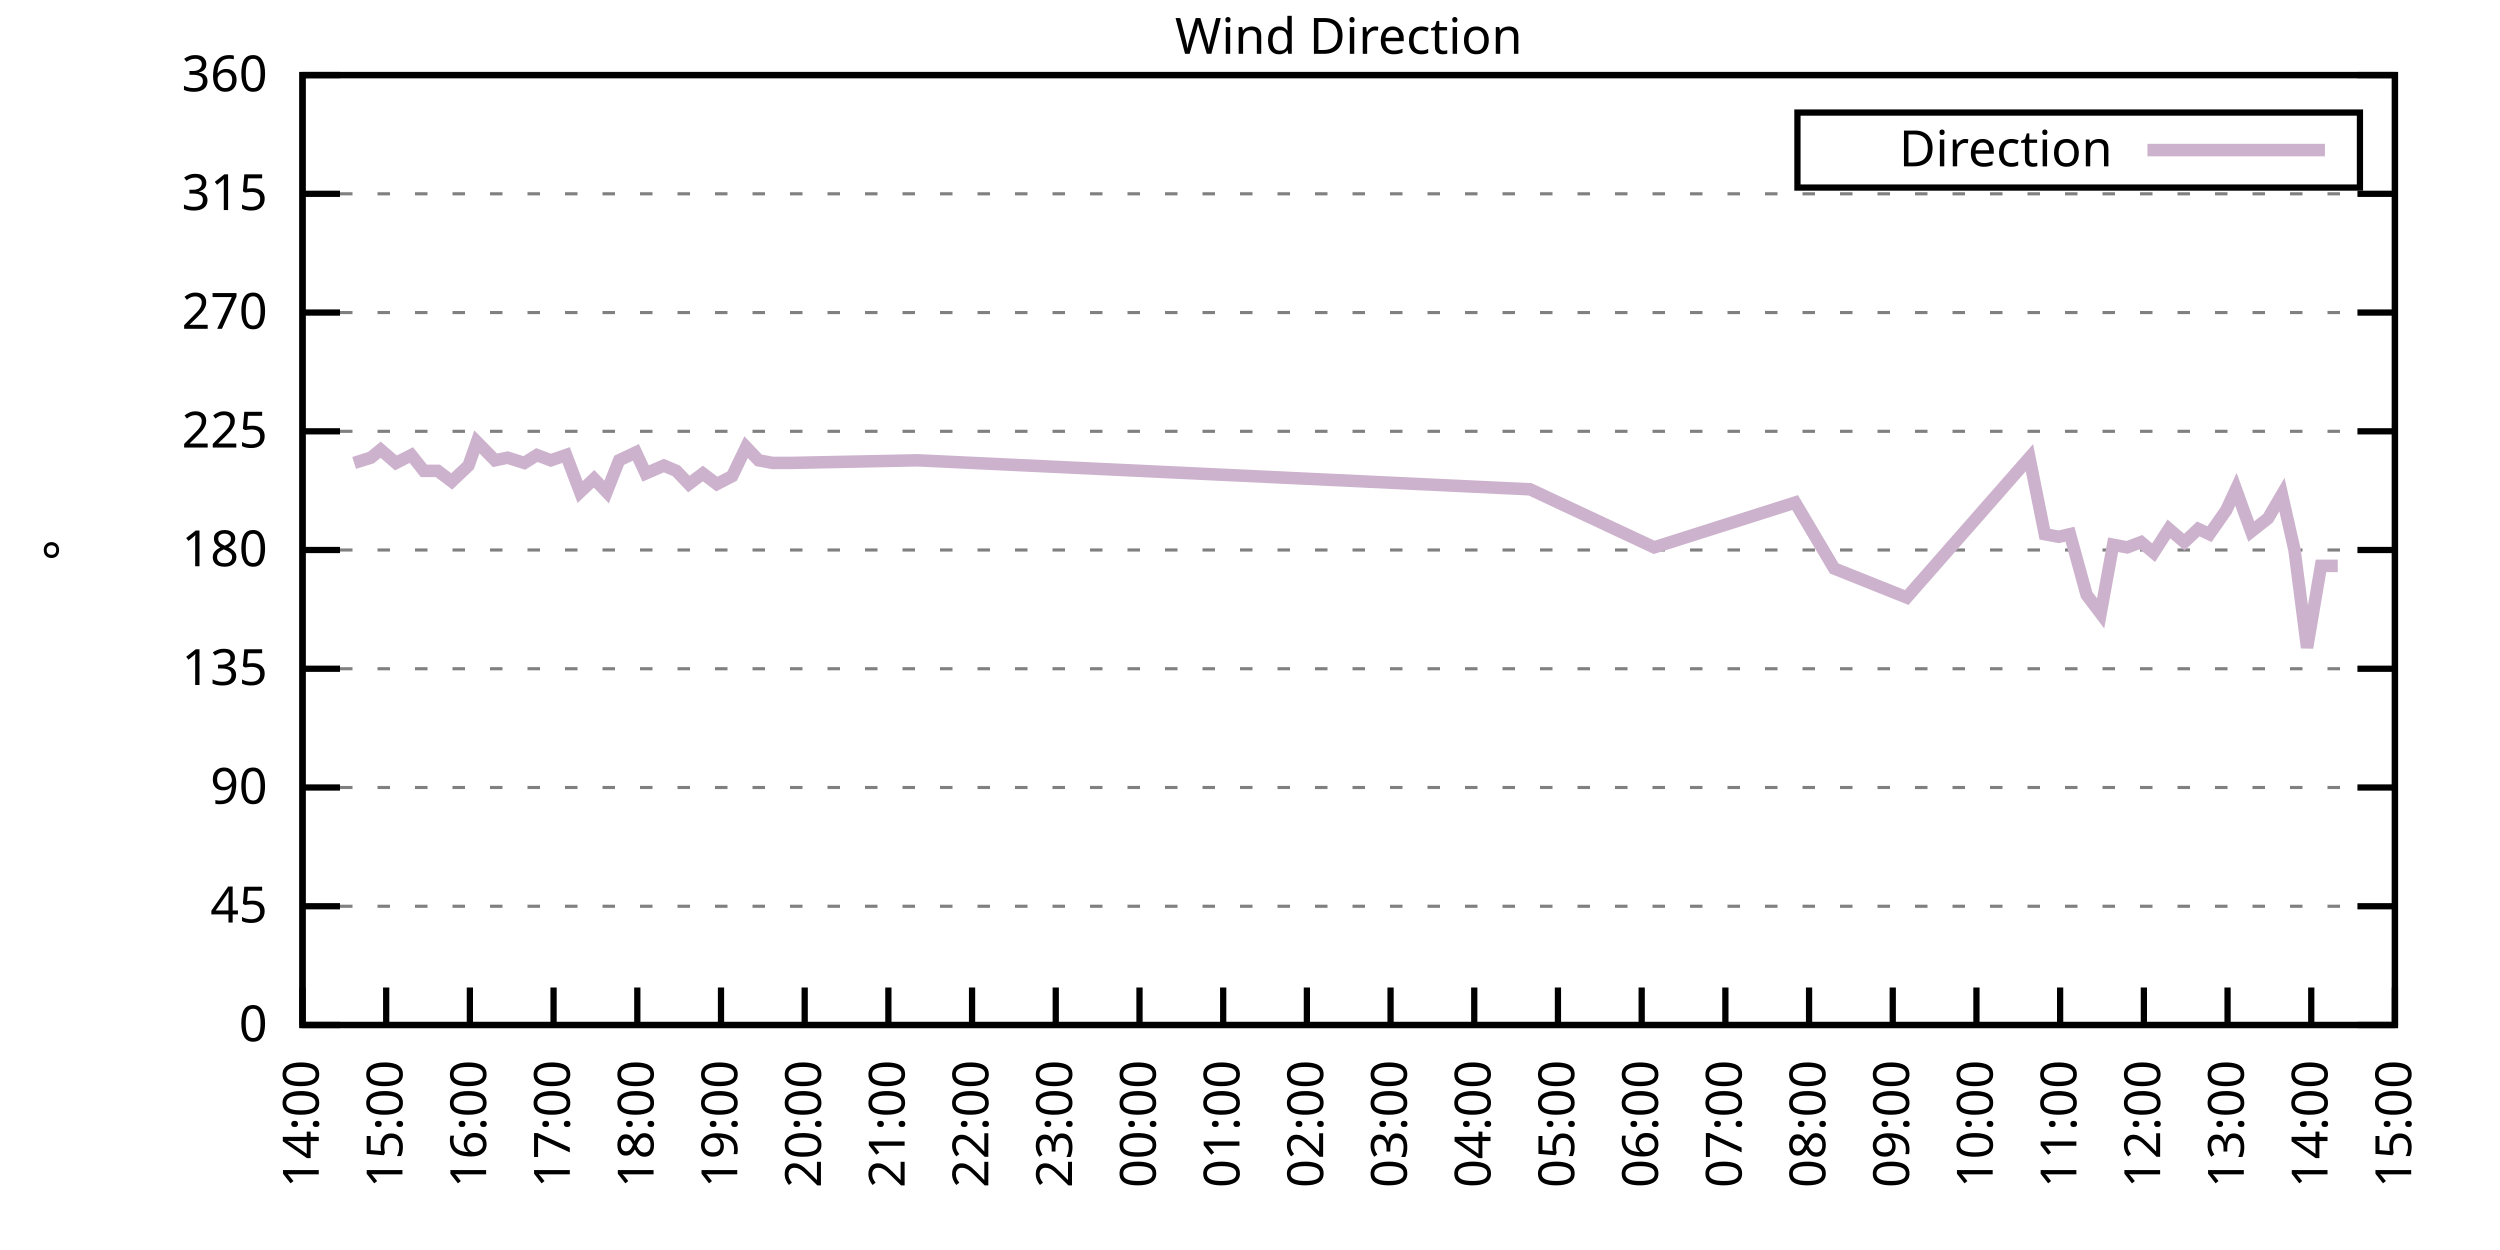
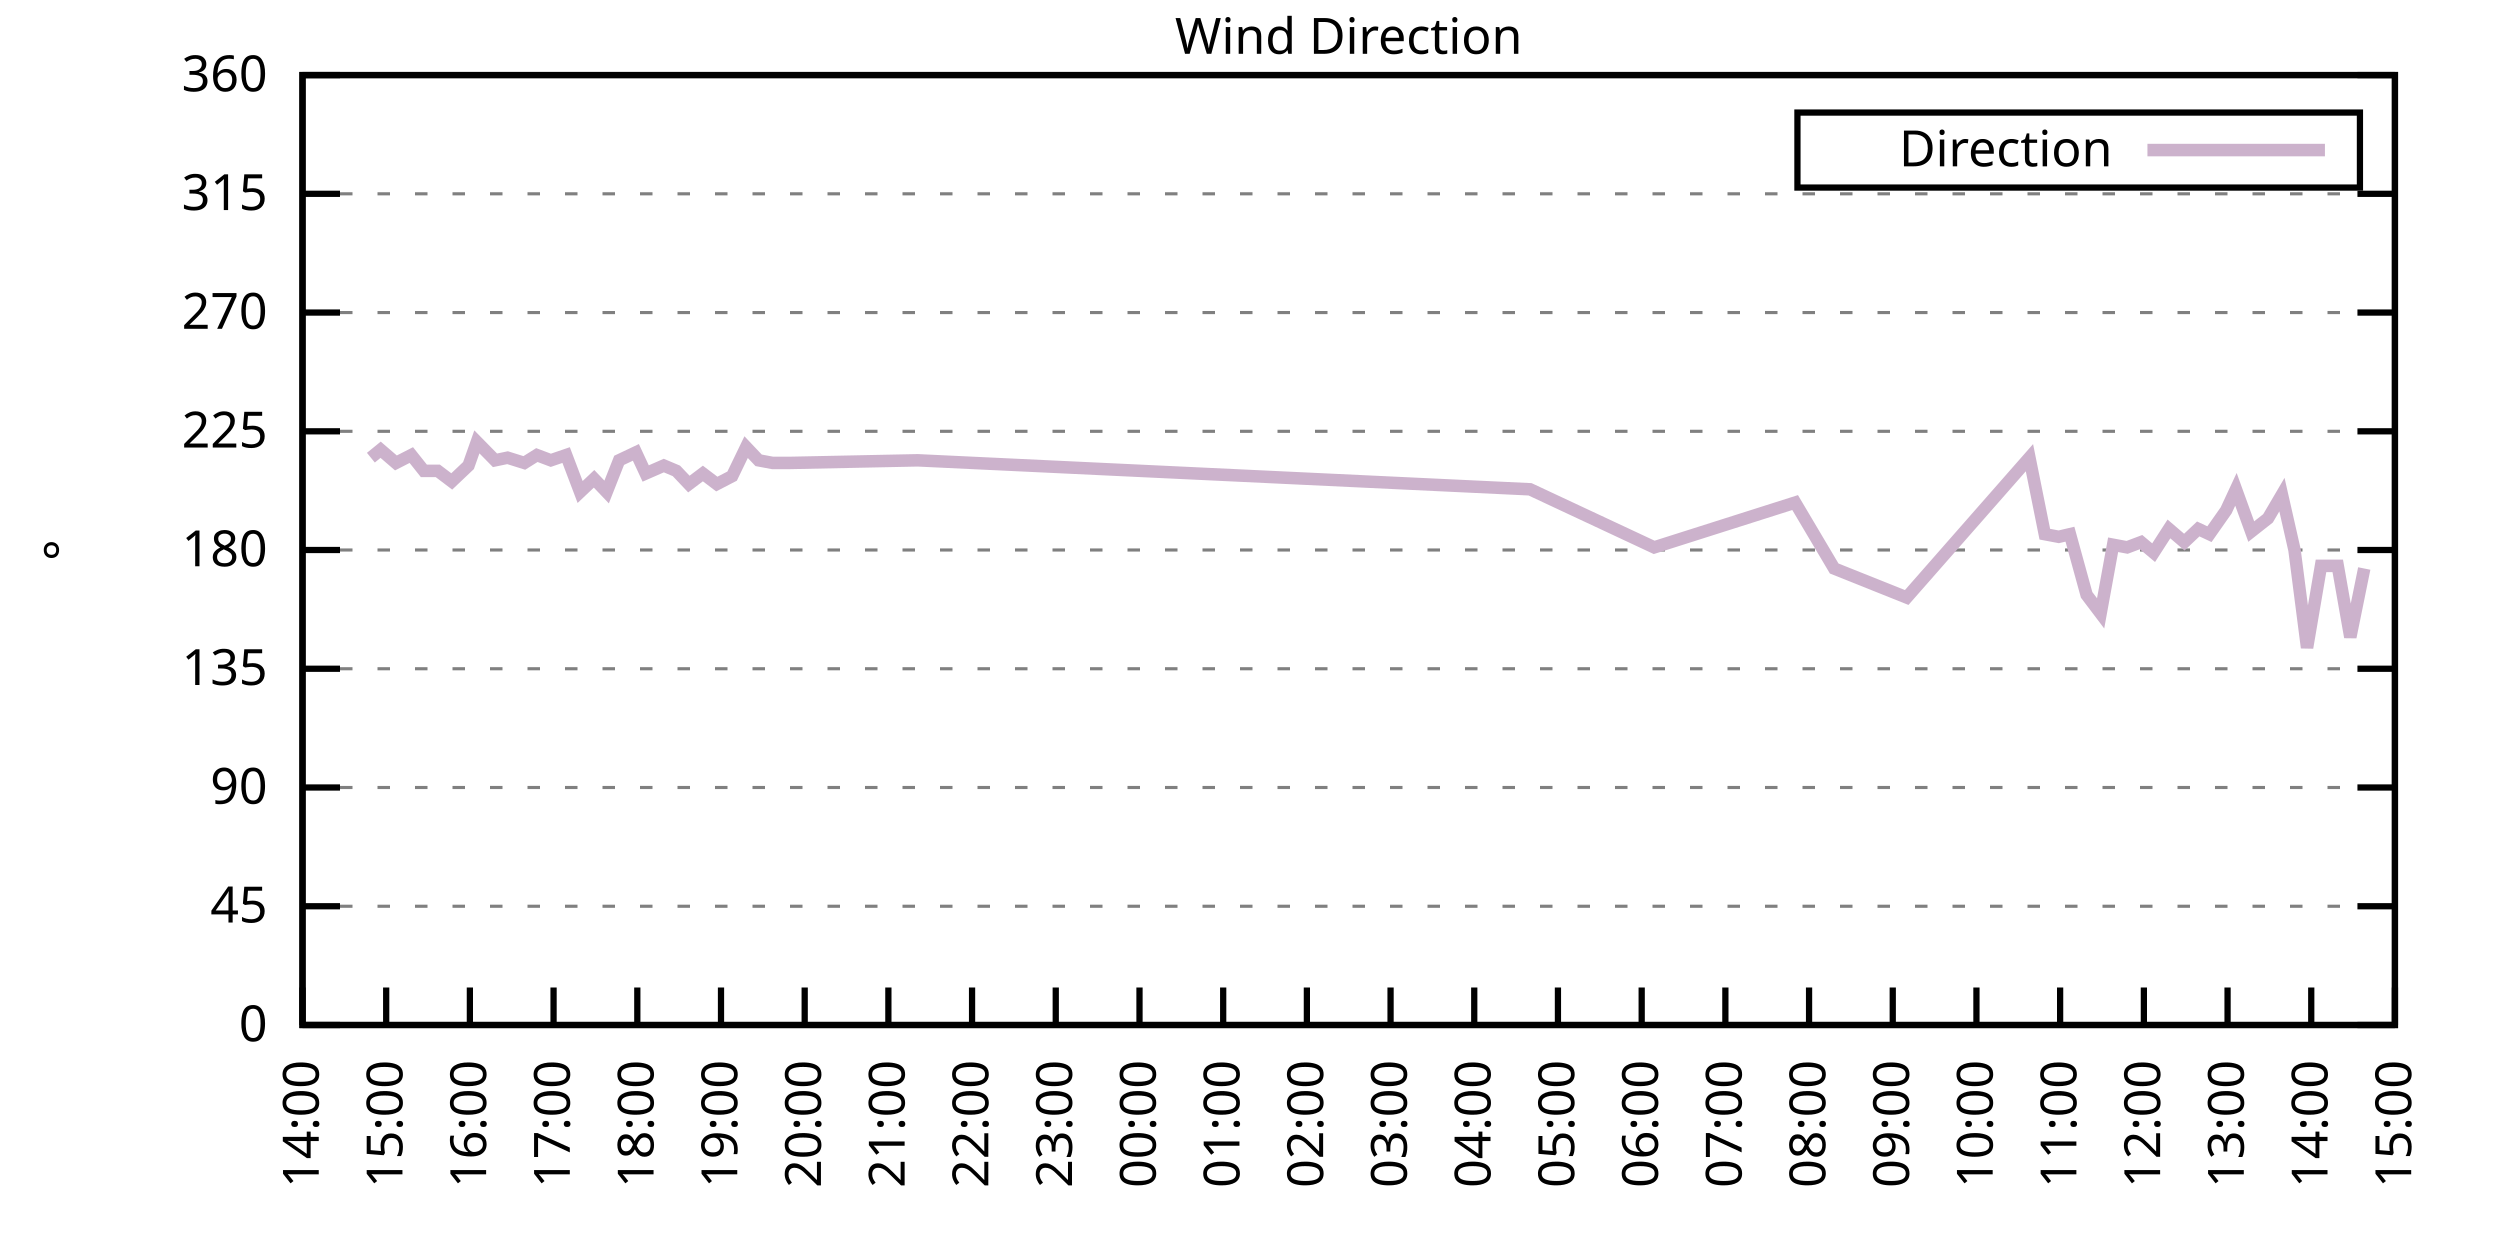
<svg xmlns="http://www.w3.org/2000/svg" xmlns:xlink="http://www.w3.org/1999/xlink" width="400" height="200" viewBox="0 0 400 200">
  <g id="gnuplot_canvas">
    <rect x="0" y="0" width="400" height="200" fill="none" />
    <defs>
      <circle id="gpDot" r="0.5" stroke-width="0.5" stroke="currentColor" />
      <path id="gpPt0" stroke-width="0.333" stroke="currentColor" d="M-1,0 h2 M0,-1 v2" />
      <path id="gpPt1" stroke-width="0.333" stroke="currentColor" d="M-1,-1 L1,1 M1,-1 L-1,1" />
      <path id="gpPt2" stroke-width="0.333" stroke="currentColor" d="M-1,0 L1,0 M0,-1 L0,1 M-1,-1 L1,1 M-1,1 L1,-1" />
      <rect id="gpPt3" stroke-width="0.333" stroke="currentColor" x="-1" y="-1" width="2" height="2" />
      <rect id="gpPt4" stroke-width="0.333" stroke="currentColor" fill="currentColor" x="-1" y="-1" width="2" height="2" />
      <circle id="gpPt5" stroke-width="0.333" stroke="currentColor" cx="0" cy="0" r="1" />
      <use xlink:href="#gpPt5" id="gpPt6" fill="currentColor" stroke="none" />
      <path id="gpPt7" stroke-width="0.333" stroke="currentColor" d="M0,-1.33 L-1.33,0.67 L1.33,0.67 z" />
      <use xlink:href="#gpPt7" id="gpPt8" fill="currentColor" stroke="none" />
      <use xlink:href="#gpPt7" id="gpPt9" stroke="currentColor" transform="rotate(180)" />
      <use xlink:href="#gpPt9" id="gpPt10" fill="currentColor" stroke="none" />
      <use xlink:href="#gpPt3" id="gpPt11" stroke="currentColor" transform="rotate(45)" />
      <use xlink:href="#gpPt11" id="gpPt12" fill="currentColor" stroke="none" />
      <path id="gpPt13" stroke-width="0.333" stroke="currentColor" d="M0,1.330 L1.265,0.411 L0.782,-1.067 L-0.782,-1.076 L-1.265,0.411 z" />
      <use xlink:href="#gpPt13" id="gpPt14" fill="currentColor" stroke="none" />
      <filter id="textbox" filterUnits="objectBoundingBox" x="0" y="0" height="1" width="1">
        <feFlood flood-color="white" flood-opacity="1" result="bgnd" />
        <feComposite in="SourceGraphic" in2="bgnd" operator="atop" />
      </filter>
      <filter id="greybox" filterUnits="objectBoundingBox" x="0" y="0" height="1" width="1">
        <feFlood flood-color="lightgrey" flood-opacity="1" result="grey" />
        <feComposite in="SourceGraphic" in2="grey" operator="atop" />
      </filter>
    </defs>
    <g fill="none" color="white" stroke="currentColor" stroke-width="1.00" stroke-linecap="butt" stroke-linejoin="miter">
</g>
    <g fill="none" color="black" stroke="currentColor" stroke-width="1.00" stroke-linecap="butt" stroke-linejoin="miter">
      <g stroke="none" shape-rendering="crispEdges">
        <polygon fill="rgb(255, 255, 255)" points="48.40,164.00 383.18,164.00 383.18,12.02 48.40,12.02 " />
      </g>
    </g>
    <g fill="none" color="black" stroke="currentColor" stroke-width="1.00" stroke-linecap="butt" stroke-linejoin="miter">
</g>
    <g fill="none" color="black" stroke="black" stroke-width="0.50" stroke-linecap="butt" stroke-linejoin="miter">
</g>
    <g fill="none" color="gray" stroke="currentColor" stroke-width="0.50" stroke-linecap="butt" stroke-linejoin="miter">
      <path stroke="gray" stroke-dasharray="2,4" class="gridline" d="M48.40,164.00 L383.19,164.00  " />
    </g>
    <g fill="none" color="gray" stroke="gray" stroke-width="1.00" stroke-linecap="butt" stroke-linejoin="miter">
</g>
    <g fill="none" color="black" stroke="currentColor" stroke-width="1.00" stroke-linecap="butt" stroke-linejoin="miter">
      <path stroke="black" d="M48.40,164.00 L54.40,164.00 M383.19,164.00 L377.19,164.00  " />
      <g transform="translate(42.80,166.60)" stroke="none" fill="black" font-family="Sans" font-size="8.00" text-anchor="end">
        <text>
          <tspan font-family="Sans"> 0</tspan>
        </text>
      </g>
    </g>
    <g fill="none" color="black" stroke="currentColor" stroke-width="1.00" stroke-linecap="butt" stroke-linejoin="miter">
</g>
    <g fill="none" color="black" stroke="black" stroke-width="0.50" stroke-linecap="butt" stroke-linejoin="miter">
</g>
    <g fill="none" color="gray" stroke="currentColor" stroke-width="0.50" stroke-linecap="butt" stroke-linejoin="miter">
      <path stroke="gray" stroke-dasharray="2,4" class="gridline" d="M48.40,145.00 L383.19,145.00  " />
    </g>
    <g fill="none" color="gray" stroke="gray" stroke-width="1.00" stroke-linecap="butt" stroke-linejoin="miter">
</g>
    <g fill="none" color="black" stroke="currentColor" stroke-width="1.00" stroke-linecap="butt" stroke-linejoin="miter">
      <path stroke="black" d="M48.40,145.00 L54.40,145.00 M383.19,145.00 L377.19,145.00  " />
      <g transform="translate(42.80,147.60)" stroke="none" fill="black" font-family="Sans" font-size="8.00" text-anchor="end">
        <text>
          <tspan font-family="Sans"> 45</tspan>
        </text>
      </g>
    </g>
    <g fill="none" color="black" stroke="currentColor" stroke-width="1.00" stroke-linecap="butt" stroke-linejoin="miter">
</g>
    <g fill="none" color="black" stroke="black" stroke-width="0.50" stroke-linecap="butt" stroke-linejoin="miter">
</g>
    <g fill="none" color="gray" stroke="currentColor" stroke-width="0.50" stroke-linecap="butt" stroke-linejoin="miter">
      <path stroke="gray" stroke-dasharray="2,4" class="gridline" d="M48.40,126.00 L383.19,126.00  " />
    </g>
    <g fill="none" color="gray" stroke="gray" stroke-width="1.00" stroke-linecap="butt" stroke-linejoin="miter">
</g>
    <g fill="none" color="black" stroke="currentColor" stroke-width="1.00" stroke-linecap="butt" stroke-linejoin="miter">
      <path stroke="black" d="M48.40,126.00 L54.40,126.00 M383.19,126.00 L377.19,126.00  " />
      <g transform="translate(42.80,128.60)" stroke="none" fill="black" font-family="Sans" font-size="8.00" text-anchor="end">
        <text>
          <tspan font-family="Sans"> 90</tspan>
        </text>
      </g>
    </g>
    <g fill="none" color="black" stroke="currentColor" stroke-width="1.00" stroke-linecap="butt" stroke-linejoin="miter">
</g>
    <g fill="none" color="black" stroke="black" stroke-width="0.50" stroke-linecap="butt" stroke-linejoin="miter">
</g>
    <g fill="none" color="gray" stroke="currentColor" stroke-width="0.50" stroke-linecap="butt" stroke-linejoin="miter">
      <path stroke="gray" stroke-dasharray="2,4" class="gridline" d="M48.40,107.00 L383.19,107.00  " />
    </g>
    <g fill="none" color="gray" stroke="gray" stroke-width="1.00" stroke-linecap="butt" stroke-linejoin="miter">
</g>
    <g fill="none" color="black" stroke="currentColor" stroke-width="1.00" stroke-linecap="butt" stroke-linejoin="miter">
      <path stroke="black" d="M48.40,107.00 L54.40,107.00 M383.19,107.00 L377.19,107.00  " />
      <g transform="translate(42.80,109.60)" stroke="none" fill="black" font-family="Sans" font-size="8.00" text-anchor="end">
        <text>
          <tspan font-family="Sans"> 135</tspan>
        </text>
      </g>
    </g>
    <g fill="none" color="black" stroke="currentColor" stroke-width="1.00" stroke-linecap="butt" stroke-linejoin="miter">
</g>
    <g fill="none" color="black" stroke="black" stroke-width="0.50" stroke-linecap="butt" stroke-linejoin="miter">
</g>
    <g fill="none" color="gray" stroke="currentColor" stroke-width="0.50" stroke-linecap="butt" stroke-linejoin="miter">
      <path stroke="gray" stroke-dasharray="2,4" class="gridline" d="M48.40,88.00 L383.19,88.00  " />
    </g>
    <g fill="none" color="gray" stroke="gray" stroke-width="1.00" stroke-linecap="butt" stroke-linejoin="miter">
</g>
    <g fill="none" color="black" stroke="currentColor" stroke-width="1.00" stroke-linecap="butt" stroke-linejoin="miter">
      <path stroke="black" d="M48.40,88.00 L54.40,88.00 M383.19,88.00 L377.19,88.00  " />
      <g transform="translate(42.80,90.60)" stroke="none" fill="black" font-family="Sans" font-size="8.00" text-anchor="end">
        <text>
          <tspan font-family="Sans"> 180</tspan>
        </text>
      </g>
    </g>
    <g fill="none" color="black" stroke="currentColor" stroke-width="1.00" stroke-linecap="butt" stroke-linejoin="miter">
</g>
    <g fill="none" color="black" stroke="black" stroke-width="0.50" stroke-linecap="butt" stroke-linejoin="miter">
</g>
    <g fill="none" color="gray" stroke="currentColor" stroke-width="0.50" stroke-linecap="butt" stroke-linejoin="miter">
      <path stroke="gray" stroke-dasharray="2,4" class="gridline" d="M48.40,69.01 L383.19,69.01  " />
    </g>
    <g fill="none" color="gray" stroke="gray" stroke-width="1.00" stroke-linecap="butt" stroke-linejoin="miter">
</g>
    <g fill="none" color="black" stroke="currentColor" stroke-width="1.00" stroke-linecap="butt" stroke-linejoin="miter">
      <path stroke="black" d="M48.40,69.01 L54.40,69.01 M383.19,69.01 L377.19,69.01  " />
      <g transform="translate(42.80,71.61)" stroke="none" fill="black" font-family="Sans" font-size="8.00" text-anchor="end">
        <text>
          <tspan font-family="Sans"> 225</tspan>
        </text>
      </g>
    </g>
    <g fill="none" color="black" stroke="currentColor" stroke-width="1.00" stroke-linecap="butt" stroke-linejoin="miter">
</g>
    <g fill="none" color="black" stroke="black" stroke-width="0.50" stroke-linecap="butt" stroke-linejoin="miter">
</g>
    <g fill="none" color="gray" stroke="currentColor" stroke-width="0.50" stroke-linecap="butt" stroke-linejoin="miter">
      <path stroke="gray" stroke-dasharray="2,4" class="gridline" d="M48.40,50.01 L383.19,50.01  " />
    </g>
    <g fill="none" color="gray" stroke="gray" stroke-width="1.00" stroke-linecap="butt" stroke-linejoin="miter">
</g>
    <g fill="none" color="black" stroke="currentColor" stroke-width="1.00" stroke-linecap="butt" stroke-linejoin="miter">
      <path stroke="black" d="M48.40,50.01 L54.40,50.01 M383.19,50.01 L377.19,50.01  " />
      <g transform="translate(42.80,52.61)" stroke="none" fill="black" font-family="Sans" font-size="8.00" text-anchor="end">
        <text>
          <tspan font-family="Sans"> 270</tspan>
        </text>
      </g>
    </g>
    <g fill="none" color="black" stroke="currentColor" stroke-width="1.00" stroke-linecap="butt" stroke-linejoin="miter">
</g>
    <g fill="none" color="black" stroke="black" stroke-width="0.50" stroke-linecap="butt" stroke-linejoin="miter">
</g>
    <g fill="none" color="gray" stroke="currentColor" stroke-width="0.50" stroke-linecap="butt" stroke-linejoin="miter">
      <path stroke="gray" stroke-dasharray="2,4" class="gridline" d="M48.40,31.01 L383.19,31.01  " />
    </g>
    <g fill="none" color="gray" stroke="gray" stroke-width="1.00" stroke-linecap="butt" stroke-linejoin="miter">
</g>
    <g fill="none" color="black" stroke="currentColor" stroke-width="1.00" stroke-linecap="butt" stroke-linejoin="miter">
      <path stroke="black" d="M48.40,31.01 L54.40,31.01 M383.19,31.01 L377.19,31.01  " />
      <g transform="translate(42.80,33.61)" stroke="none" fill="black" font-family="Sans" font-size="8.00" text-anchor="end">
        <text>
          <tspan font-family="Sans"> 315</tspan>
        </text>
      </g>
    </g>
    <g fill="none" color="black" stroke="currentColor" stroke-width="1.00" stroke-linecap="butt" stroke-linejoin="miter">
</g>
    <g fill="none" color="black" stroke="black" stroke-width="0.50" stroke-linecap="butt" stroke-linejoin="miter">
</g>
    <g fill="none" color="gray" stroke="currentColor" stroke-width="0.50" stroke-linecap="butt" stroke-linejoin="miter">
      <path stroke="gray" stroke-dasharray="2,4" class="gridline" d="M48.40,12.01 L383.19,12.01  " />
    </g>
    <g fill="none" color="gray" stroke="gray" stroke-width="1.00" stroke-linecap="butt" stroke-linejoin="miter">
</g>
    <g fill="none" color="black" stroke="currentColor" stroke-width="1.00" stroke-linecap="butt" stroke-linejoin="miter">
      <path stroke="black" d="M48.40,12.01 L54.40,12.01 M383.19,12.01 L377.19,12.01  " />
      <g transform="translate(42.80,14.61)" stroke="none" fill="black" font-family="Sans" font-size="8.00" text-anchor="end">
        <text>
          <tspan font-family="Sans"> 360</tspan>
        </text>
      </g>
    </g>
    <g fill="none" color="black" stroke="currentColor" stroke-width="1.00" stroke-linecap="butt" stroke-linejoin="miter">
      <path stroke="black" d="M48.40,164.00 L48.40,158.00  " />
      <g transform="translate(51.00,169.60) rotate(270.00)" stroke="none" fill="black" font-family="Sans" font-size="8.00" text-anchor="end">
        <text>
          <tspan font-family="Sans">14:00</tspan>
        </text>
      </g>
    </g>
    <g fill="none" color="black" stroke="currentColor" stroke-width="1.00" stroke-linecap="butt" stroke-linejoin="miter">
      <path stroke="black" d="M61.79,164.00 L61.79,158.00  " />
      <g transform="translate(64.39,169.60) rotate(270.00)" stroke="none" fill="black" font-family="Sans" font-size="8.00" text-anchor="end">
        <text>
          <tspan font-family="Sans">15:00</tspan>
        </text>
      </g>
    </g>
    <g fill="none" color="black" stroke="currentColor" stroke-width="1.00" stroke-linecap="butt" stroke-linejoin="miter">
      <path stroke="black" d="M75.18,164.00 L75.18,158.00  " />
      <g transform="translate(77.78,169.60) rotate(270.00)" stroke="none" fill="black" font-family="Sans" font-size="8.00" text-anchor="end">
        <text>
          <tspan font-family="Sans">16:00</tspan>
        </text>
      </g>
    </g>
    <g fill="none" color="black" stroke="currentColor" stroke-width="1.00" stroke-linecap="butt" stroke-linejoin="miter">
      <path stroke="black" d="M88.57,164.00 L88.57,158.00  " />
      <g transform="translate(91.17,169.60) rotate(270.00)" stroke="none" fill="black" font-family="Sans" font-size="8.00" text-anchor="end">
        <text>
          <tspan font-family="Sans">17:00</tspan>
        </text>
      </g>
    </g>
    <g fill="none" color="black" stroke="currentColor" stroke-width="1.00" stroke-linecap="butt" stroke-linejoin="miter">
      <path stroke="black" d="M101.97,164.00 L101.97,158.00  " />
      <g transform="translate(104.57,169.60) rotate(270.00)" stroke="none" fill="black" font-family="Sans" font-size="8.00" text-anchor="end">
        <text>
          <tspan font-family="Sans">18:00</tspan>
        </text>
      </g>
    </g>
    <g fill="none" color="black" stroke="currentColor" stroke-width="1.00" stroke-linecap="butt" stroke-linejoin="miter">
      <path stroke="black" d="M115.36,164.00 L115.36,158.00  " />
      <g transform="translate(117.96,169.60) rotate(270.00)" stroke="none" fill="black" font-family="Sans" font-size="8.00" text-anchor="end">
        <text>
          <tspan font-family="Sans">19:00</tspan>
        </text>
      </g>
    </g>
    <g fill="none" color="black" stroke="currentColor" stroke-width="1.00" stroke-linecap="butt" stroke-linejoin="miter">
      <path stroke="black" d="M128.75,164.00 L128.75,158.00  " />
      <g transform="translate(131.35,169.60) rotate(270.00)" stroke="none" fill="black" font-family="Sans" font-size="8.00" text-anchor="end">
        <text>
          <tspan font-family="Sans">20:00</tspan>
        </text>
      </g>
    </g>
    <g fill="none" color="black" stroke="currentColor" stroke-width="1.00" stroke-linecap="butt" stroke-linejoin="miter">
      <path stroke="black" d="M142.14,164.00 L142.14,158.00  " />
      <g transform="translate(144.74,169.60) rotate(270.00)" stroke="none" fill="black" font-family="Sans" font-size="8.00" text-anchor="end">
        <text>
          <tspan font-family="Sans">21:00</tspan>
        </text>
      </g>
    </g>
    <g fill="none" color="black" stroke="currentColor" stroke-width="1.00" stroke-linecap="butt" stroke-linejoin="miter">
      <path stroke="black" d="M155.53,164.00 L155.53,158.00  " />
      <g transform="translate(158.13,169.60) rotate(270.00)" stroke="none" fill="black" font-family="Sans" font-size="8.00" text-anchor="end">
        <text>
          <tspan font-family="Sans">22:00</tspan>
        </text>
      </g>
    </g>
    <g fill="none" color="black" stroke="currentColor" stroke-width="1.00" stroke-linecap="butt" stroke-linejoin="miter">
      <path stroke="black" d="M168.92,164.00 L168.92,158.00  " />
      <g transform="translate(171.52,169.60) rotate(270.00)" stroke="none" fill="black" font-family="Sans" font-size="8.00" text-anchor="end">
        <text>
          <tspan font-family="Sans">23:00</tspan>
        </text>
      </g>
    </g>
    <g fill="none" color="black" stroke="currentColor" stroke-width="1.00" stroke-linecap="butt" stroke-linejoin="miter">
      <path stroke="black" d="M182.32,164.00 L182.32,158.00  " />
      <g transform="translate(184.92,169.60) rotate(270.00)" stroke="none" fill="black" font-family="Sans" font-size="8.00" text-anchor="end">
        <text>
          <tspan font-family="Sans">00:00</tspan>
        </text>
      </g>
    </g>
    <g fill="none" color="black" stroke="currentColor" stroke-width="1.00" stroke-linecap="butt" stroke-linejoin="miter">
      <path stroke="black" d="M195.71,164.00 L195.71,158.00  " />
      <g transform="translate(198.31,169.60) rotate(270.00)" stroke="none" fill="black" font-family="Sans" font-size="8.00" text-anchor="end">
        <text>
          <tspan font-family="Sans">01:00</tspan>
        </text>
      </g>
    </g>
    <g fill="none" color="black" stroke="currentColor" stroke-width="1.00" stroke-linecap="butt" stroke-linejoin="miter">
      <path stroke="black" d="M209.10,164.00 L209.10,158.00  " />
      <g transform="translate(211.70,169.60) rotate(270.00)" stroke="none" fill="black" font-family="Sans" font-size="8.00" text-anchor="end">
        <text>
          <tspan font-family="Sans">02:00</tspan>
        </text>
      </g>
    </g>
    <g fill="none" color="black" stroke="currentColor" stroke-width="1.00" stroke-linecap="butt" stroke-linejoin="miter">
      <path stroke="black" d="M222.49,164.00 L222.49,158.00  " />
      <g transform="translate(225.09,169.60) rotate(270.00)" stroke="none" fill="black" font-family="Sans" font-size="8.00" text-anchor="end">
        <text>
          <tspan font-family="Sans">03:00</tspan>
        </text>
      </g>
    </g>
    <g fill="none" color="black" stroke="currentColor" stroke-width="1.00" stroke-linecap="butt" stroke-linejoin="miter">
      <path stroke="black" d="M235.88,164.00 L235.88,158.00  " />
      <g transform="translate(238.48,169.60) rotate(270.00)" stroke="none" fill="black" font-family="Sans" font-size="8.00" text-anchor="end">
        <text>
          <tspan font-family="Sans">04:00</tspan>
        </text>
      </g>
    </g>
    <g fill="none" color="black" stroke="currentColor" stroke-width="1.00" stroke-linecap="butt" stroke-linejoin="miter">
      <path stroke="black" d="M249.27,164.00 L249.27,158.00  " />
      <g transform="translate(251.87,169.60) rotate(270.00)" stroke="none" fill="black" font-family="Sans" font-size="8.00" text-anchor="end">
        <text>
          <tspan font-family="Sans">05:00</tspan>
        </text>
      </g>
    </g>
    <g fill="none" color="black" stroke="currentColor" stroke-width="1.00" stroke-linecap="butt" stroke-linejoin="miter">
      <path stroke="black" d="M262.67,164.00 L262.67,158.00  " />
      <g transform="translate(265.27,169.60) rotate(270.00)" stroke="none" fill="black" font-family="Sans" font-size="8.00" text-anchor="end">
        <text>
          <tspan font-family="Sans">06:00</tspan>
        </text>
      </g>
    </g>
    <g fill="none" color="black" stroke="currentColor" stroke-width="1.00" stroke-linecap="butt" stroke-linejoin="miter">
      <path stroke="black" d="M276.06,164.00 L276.06,158.00  " />
      <g transform="translate(278.66,169.60) rotate(270.00)" stroke="none" fill="black" font-family="Sans" font-size="8.00" text-anchor="end">
        <text>
          <tspan font-family="Sans">07:00</tspan>
        </text>
      </g>
    </g>
    <g fill="none" color="black" stroke="currentColor" stroke-width="1.00" stroke-linecap="butt" stroke-linejoin="miter">
      <path stroke="black" d="M289.45,164.00 L289.45,158.00  " />
      <g transform="translate(292.05,169.60) rotate(270.00)" stroke="none" fill="black" font-family="Sans" font-size="8.00" text-anchor="end">
        <text>
          <tspan font-family="Sans">08:00</tspan>
        </text>
      </g>
    </g>
    <g fill="none" color="black" stroke="currentColor" stroke-width="1.00" stroke-linecap="butt" stroke-linejoin="miter">
      <path stroke="black" d="M302.84,164.00 L302.84,158.00  " />
      <g transform="translate(305.44,169.60) rotate(270.00)" stroke="none" fill="black" font-family="Sans" font-size="8.00" text-anchor="end">
        <text>
          <tspan font-family="Sans">09:00</tspan>
        </text>
      </g>
    </g>
    <g fill="none" color="black" stroke="currentColor" stroke-width="1.00" stroke-linecap="butt" stroke-linejoin="miter">
      <path stroke="black" d="M316.23,164.00 L316.23,158.00  " />
      <g transform="translate(318.83,169.60) rotate(270.00)" stroke="none" fill="black" font-family="Sans" font-size="8.00" text-anchor="end">
        <text>
          <tspan font-family="Sans">10:00</tspan>
        </text>
      </g>
    </g>
    <g fill="none" color="black" stroke="currentColor" stroke-width="1.00" stroke-linecap="butt" stroke-linejoin="miter">
      <path stroke="black" d="M329.62,164.00 L329.62,158.00  " />
      <g transform="translate(332.22,169.60) rotate(270.00)" stroke="none" fill="black" font-family="Sans" font-size="8.00" text-anchor="end">
        <text>
          <tspan font-family="Sans">11:00</tspan>
        </text>
      </g>
    </g>
    <g fill="none" color="black" stroke="currentColor" stroke-width="1.00" stroke-linecap="butt" stroke-linejoin="miter">
      <path stroke="black" d="M343.02,164.00 L343.02,158.00  " />
      <g transform="translate(345.62,169.60) rotate(270.00)" stroke="none" fill="black" font-family="Sans" font-size="8.00" text-anchor="end">
        <text>
          <tspan font-family="Sans">12:00</tspan>
        </text>
      </g>
    </g>
    <g fill="none" color="black" stroke="currentColor" stroke-width="1.00" stroke-linecap="butt" stroke-linejoin="miter">
      <path stroke="black" d="M356.41,164.00 L356.41,158.00  " />
      <g transform="translate(359.01,169.60) rotate(270.00)" stroke="none" fill="black" font-family="Sans" font-size="8.00" text-anchor="end">
        <text>
          <tspan font-family="Sans">13:00</tspan>
        </text>
      </g>
    </g>
    <g fill="none" color="black" stroke="currentColor" stroke-width="1.00" stroke-linecap="butt" stroke-linejoin="miter">
      <path stroke="black" d="M369.80,164.00 L369.80,158.00  " />
      <g transform="translate(372.40,169.60) rotate(270.00)" stroke="none" fill="black" font-family="Sans" font-size="8.00" text-anchor="end">
        <text>
          <tspan font-family="Sans">14:00</tspan>
        </text>
      </g>
    </g>
    <g fill="none" color="black" stroke="currentColor" stroke-width="1.00" stroke-linecap="butt" stroke-linejoin="miter">
      <path stroke="black" d="M383.19,164.00 L383.19,158.00  " />
      <g transform="translate(385.79,169.60) rotate(270.00)" stroke="none" fill="black" font-family="Sans" font-size="8.00" text-anchor="end">
        <text>
          <tspan font-family="Sans">15:00</tspan>
        </text>
      </g>
    </g>
    <g fill="none" color="black" stroke="currentColor" stroke-width="1.00" stroke-linecap="butt" stroke-linejoin="miter">
</g>
    <g fill="none" color="black" stroke="currentColor" stroke-width="1.00" stroke-linecap="butt" stroke-linejoin="miter">
      <path stroke="black" d="M48.40,12.01 L48.40,164.00 L383.19,164.00 L383.19,12.01 L48.40,12.01 Z  " />
    </g>
    <g fill="none" color="black" stroke="currentColor" stroke-width="1.00" stroke-linecap="butt" stroke-linejoin="miter">
</g>
    <g fill="none" color="black" stroke="currentColor" stroke-width="1.00" stroke-linecap="butt" stroke-linejoin="miter">
      <path stroke="black" d="M287.59,30.01 L287.59,18.01 L377.59,18.01 L377.59,30.01 L287.59,30.01 Z  " />
    </g>
    <g id="Wind_direction_plot_1">
      <g fill="none" color="white" stroke="black" stroke-width="2.00" stroke-linecap="butt" stroke-linejoin="miter">
</g>
      <g fill="none" color="black" stroke="currentColor" stroke-width="2.00" stroke-linecap="butt" stroke-linejoin="miter">
        <g transform="translate(337.99,26.61)" stroke="none" fill="black" font-family="Sans" font-size="8.00" text-anchor="end">
          <text>
            <tspan font-family="Sans">Direction</tspan>
          </text>
        </g>
      </g>
      <g fill="none" color="black" stroke="currentColor" stroke-width="2.00" stroke-linecap="butt" stroke-linejoin="miter">
-         <path stroke="rgb(204, 178, 204)" d="M343.59,24.01 L371.99,24.01 M56.66,74.07 L59.34,73.23 L60.90,71.96 L63.35,74.07 L65.81,72.81 L67.82,75.34   L70.05,75.34 L72.28,77.03 L74.96,74.49 L76.30,70.70 L79.20,73.65 L81.21,73.23 L83.89,74.07 L85.90,72.81   L88.13,73.65 L90.58,72.81 L92.82,78.72 L95.05,76.61 L97.06,78.72 L99.06,73.65 L101.74,72.38 L103.31,75.76   L106.21,74.49 L108.22,75.34 L110.22,77.45 L112.46,75.76 L114.69,77.45 L117.14,76.18 L119.38,71.54 L121.38,73.65   L123.62,74.07 L126.29,74.07 L146.83,73.65 L244.81,78.29 L264.67,87.58 L287.22,80.41 L293.47,90.96 L305.07,95.60   L324.71,73.23 L327.17,85.47 L329.40,85.89 L331.19,85.47 L333.86,95.18 L336.10,98.14 L338.10,87.16 L340.34,87.58   L342.57,86.74 L344.58,88.43 L347.03,84.63 L349.49,86.74 L351.72,84.63 L353.51,85.47 L356.18,81.67 L357.75,78.29   L360.20,85.05 L362.88,82.94 L365.11,79.14 L367.12,88.00 L369.13,103.63 L371.36,90.54 L374.04,90.54  " />
+         <path stroke="rgb(204, 178, 204)" d="M343.59,24.01 L371.99,24.01 M59.34,73.23 L60.90,71.96 L63.35,74.07 L65.81,72.81 L67.82,75.34 L70.05,75.34   L72.28,77.03 L74.96,74.49 L76.30,70.70 L79.20,73.65 L81.21,73.23 L83.89,74.07 L85.90,72.81 L88.13,73.65   L90.58,72.81 L92.82,78.72 L95.05,76.61 L97.06,78.72 L99.06,73.65 L101.74,72.38 L103.31,75.76 L106.21,74.49   L108.22,75.34 L110.22,77.45 L112.46,75.76 L114.69,77.45 L117.14,76.18 L119.38,71.54 L121.38,73.65 L123.62,74.07   L126.29,74.07 L146.83,73.65 L244.81,78.29 L264.67,87.58 L287.22,80.41 L293.47,90.96 L305.07,95.60 L324.71,73.23   L327.17,85.47 L329.40,85.89 L331.19,85.47 L333.86,95.18 L336.10,98.14 L338.10,87.16 L340.34,87.58 L342.57,86.74   L344.58,88.43 L347.03,84.63 L349.49,86.74 L351.72,84.63 L353.51,85.47 L356.18,81.67 L357.75,78.29 L360.20,85.05   L362.88,82.94 L365.11,79.14 L367.12,88.00 L369.13,103.63 L371.36,90.54 L374.04,90.54 L376.05,101.94 L378.28,90.96    " />
      </g>
    </g>
    <g fill="none" color="black" stroke="currentColor" stroke-width="2.00" stroke-linecap="butt" stroke-linejoin="miter">
</g>
    <g fill="none" color="black" stroke="black" stroke-width="1.00" stroke-linecap="butt" stroke-linejoin="miter">
</g>
    <g fill="none" color="black" stroke="currentColor" stroke-width="1.00" stroke-linecap="butt" stroke-linejoin="miter">
      <path stroke="black" d="M48.40,12.01 L48.40,164.00 L383.19,164.00 L383.19,12.01 L48.40,12.01 Z  " />
      <g transform="translate(12.80,88.01) rotate(270.00)" stroke="none" fill="black" font-family="Sans" font-size="8.00" text-anchor="middle">
        <text>
          <tspan font-family="Sans">°</tspan>
        </text>
      </g>
    </g>
    <g fill="none" color="black" stroke="currentColor" stroke-width="1.00" stroke-linecap="butt" stroke-linejoin="miter">
</g>
    <g fill="none" color="black" stroke="currentColor" stroke-width="1.00" stroke-linecap="butt" stroke-linejoin="miter">
      <g transform="translate(215.79,8.61)" stroke="none" fill="black" font-family="Sans" font-size="8.00" text-anchor="middle">
        <text>
          <tspan font-family="Sans">Wind Direction</tspan>
        </text>
      </g>
    </g>
    <g fill="none" color="black" stroke="currentColor" stroke-width="1.00" stroke-linecap="butt" stroke-linejoin="miter">
</g>
  </g>
</svg>
